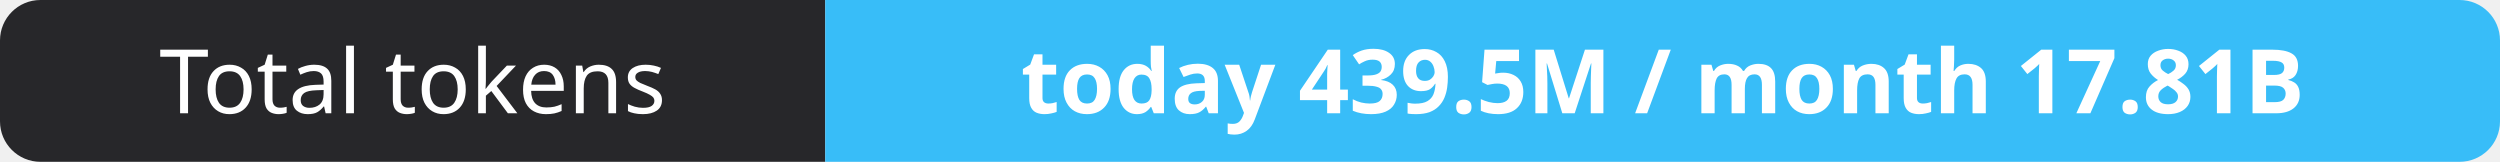
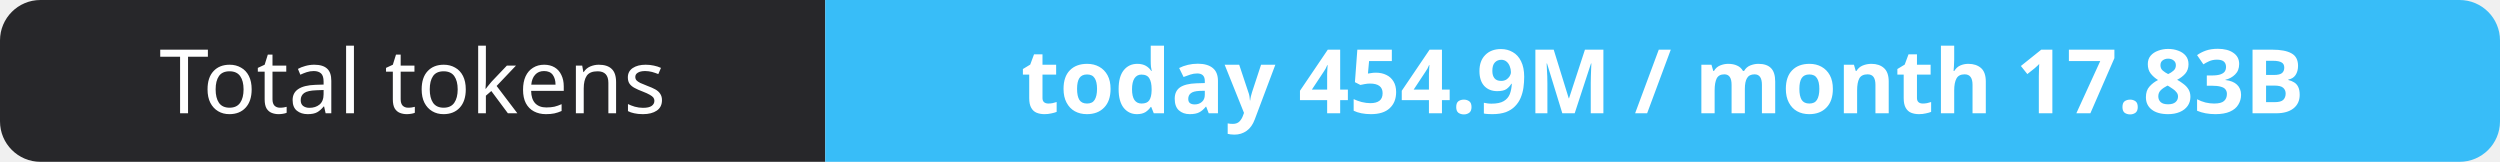
- <svg xmlns="http://www.w3.org/2000/svg" width="309" height="20" role="img" aria-label="Total tokens: today 439.5M / month 17.81B">
+ <svg xmlns="http://www.w3.org/2000/svg" width="309" height="20" role="img" aria-label="Total tokens: today 454.9M / month 17.83B">
  <clipPath id="r">
    <rect width="309" height="20" rx="5" fill="#fff" />
  </clipPath>
  <g clip-path="url(#r)">
    <rect width="102" height="20" fill="#27272a" />
    <rect x="102" width="207" height="20" fill="#38bdf8" />
  </g>
  <g fill="#fff" text-anchor="middle" font-family="Verdana,Geneva,sans-serif" font-size="11">
    <text x="51.0" y="14">Total tokens</text>
-     <text x="205.5" y="14" font-weight="700">today 439.5M / month 17.81B</text>
+     <text x="205.5" y="14" font-weight="700">today 454.9M / month 17.83B</text>
  </g>
</svg>
